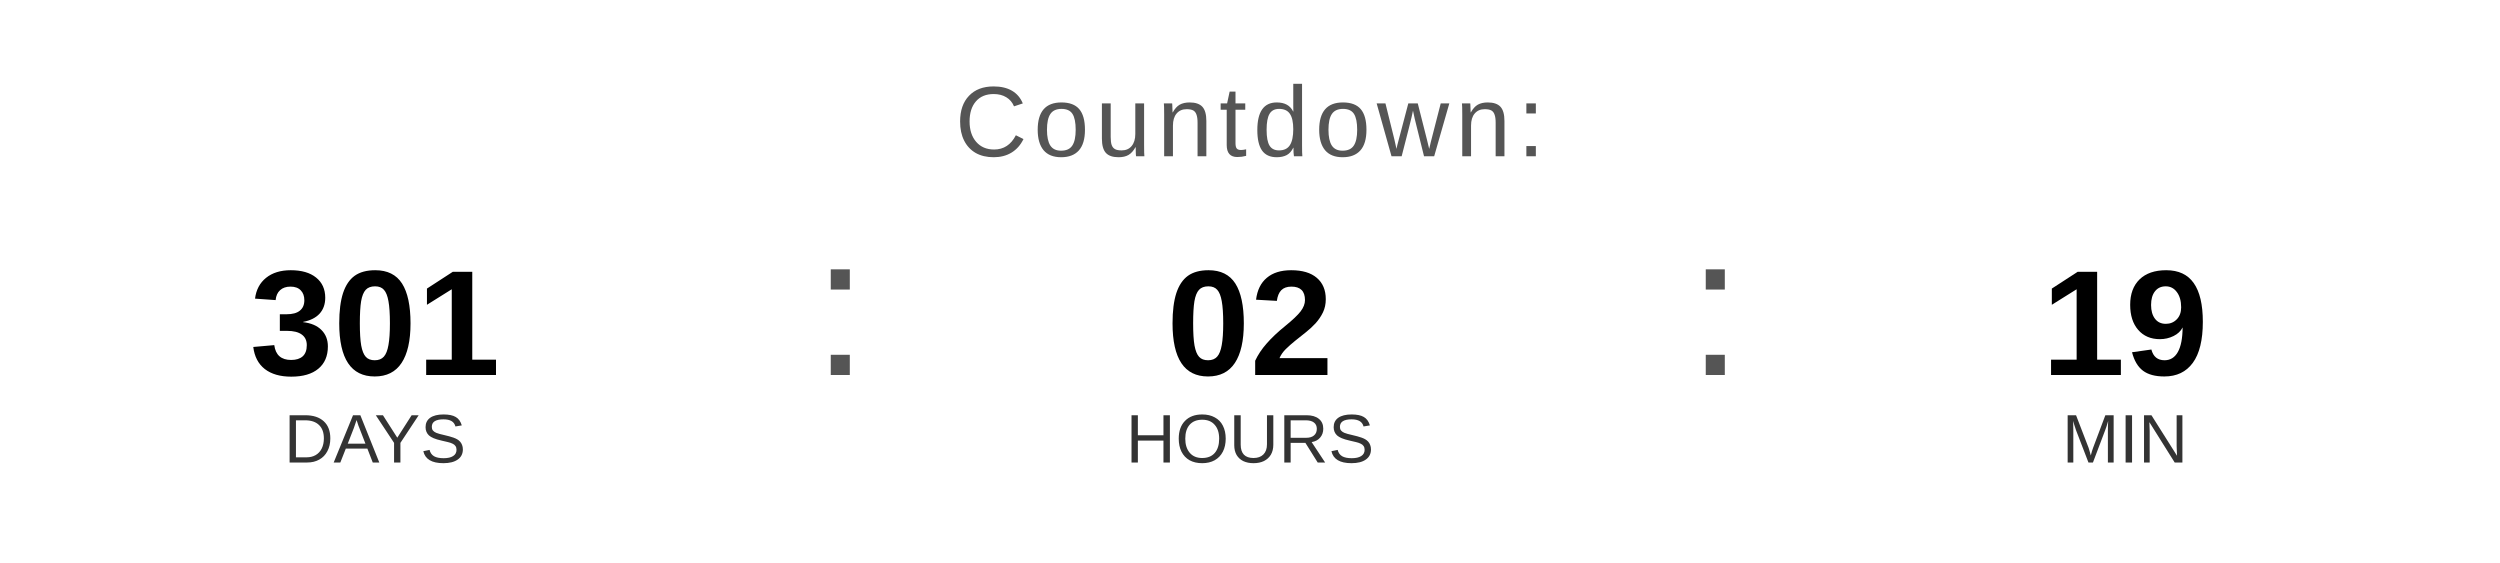
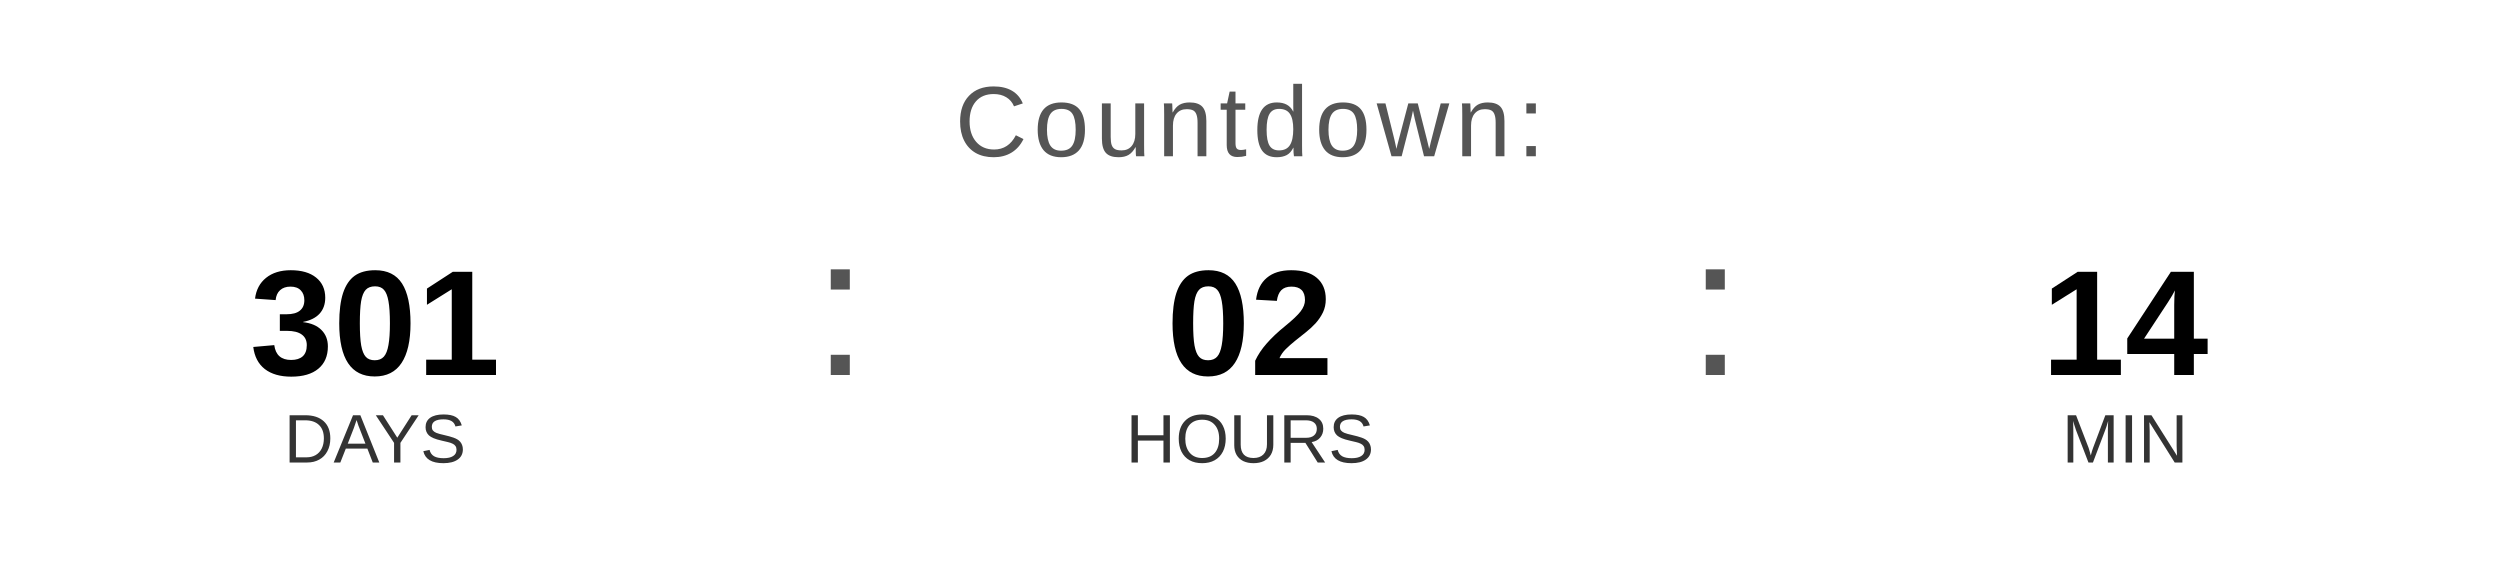
<svg xmlns="http://www.w3.org/2000/svg" width="400" height="90" viewBox="0 0 400 90">
  <text x="200" y="25" font-family="Arial, Helvetica, sans-serif" font-size="16" fill="#555555" text-anchor="middle" letter-spacing="1">
    Countdown:
  </text>
  <text x="60" y="60" font-family="Arial, Helvetica, sans-serif" font-size="24" font-weight="bold" fill="#000000" text-anchor="middle">301</text>
  <text x="60" y="74" font-family="Arial, Helvetica, sans-serif" font-size="11" fill="#333333" text-anchor="middle">DAYS</text>
  <text x="130" y="60" font-family="Arial, sans-serif" font-size="32" fill="#555555">:</text>
  <text x="200" y="60" font-family="Arial, Helvetica, sans-serif" font-size="24" font-weight="bold" fill="#000000" text-anchor="middle">02</text>
  <text x="200" y="74" font-family="Arial, Helvetica, sans-serif" font-size="11" fill="#333333" text-anchor="middle">HOURS</text>
  <text x="270" y="60" font-family="Arial, sans-serif" font-size="32" fill="#555555">:</text>
-   <text x="340" y="60" font-family="Arial, Helvetica, sans-serif" font-size="24" font-weight="bold" fill="#000000" text-anchor="middle">19</text>
+   <text x="340" y="60" font-family="Arial, Helvetica, sans-serif" font-size="24" font-weight="bold" fill="#000000" text-anchor="middle">14</text>
  <text x="340" y="74" font-family="Arial, Helvetica, sans-serif" font-size="11" fill="#333333" text-anchor="middle">MIN</text>
</svg>
